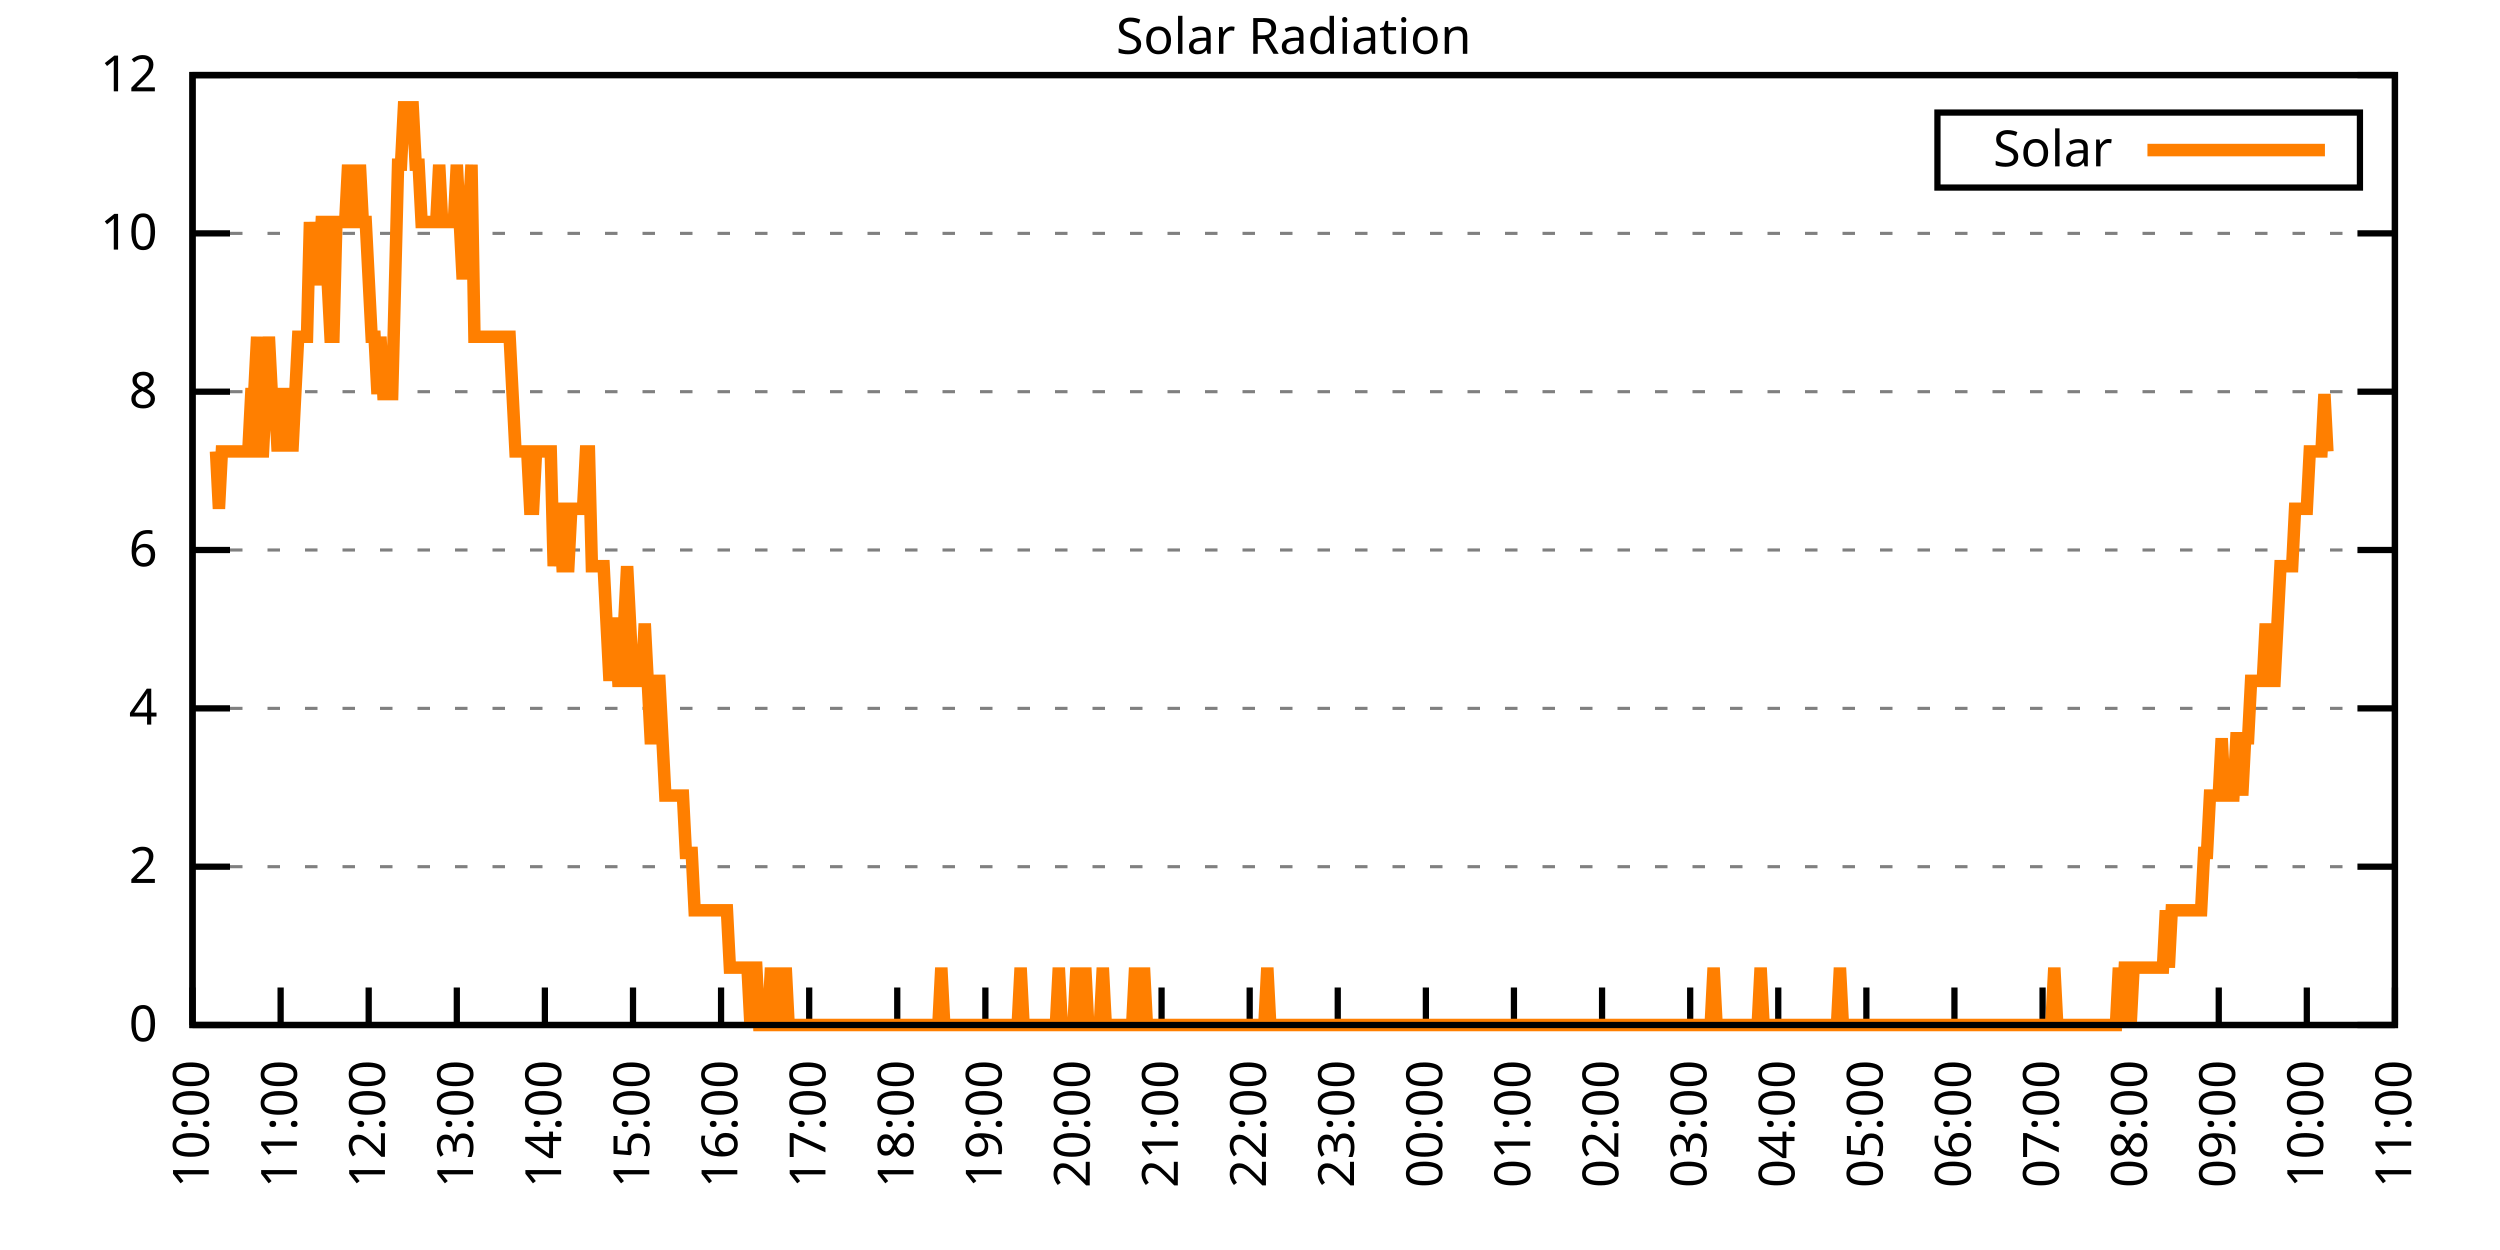
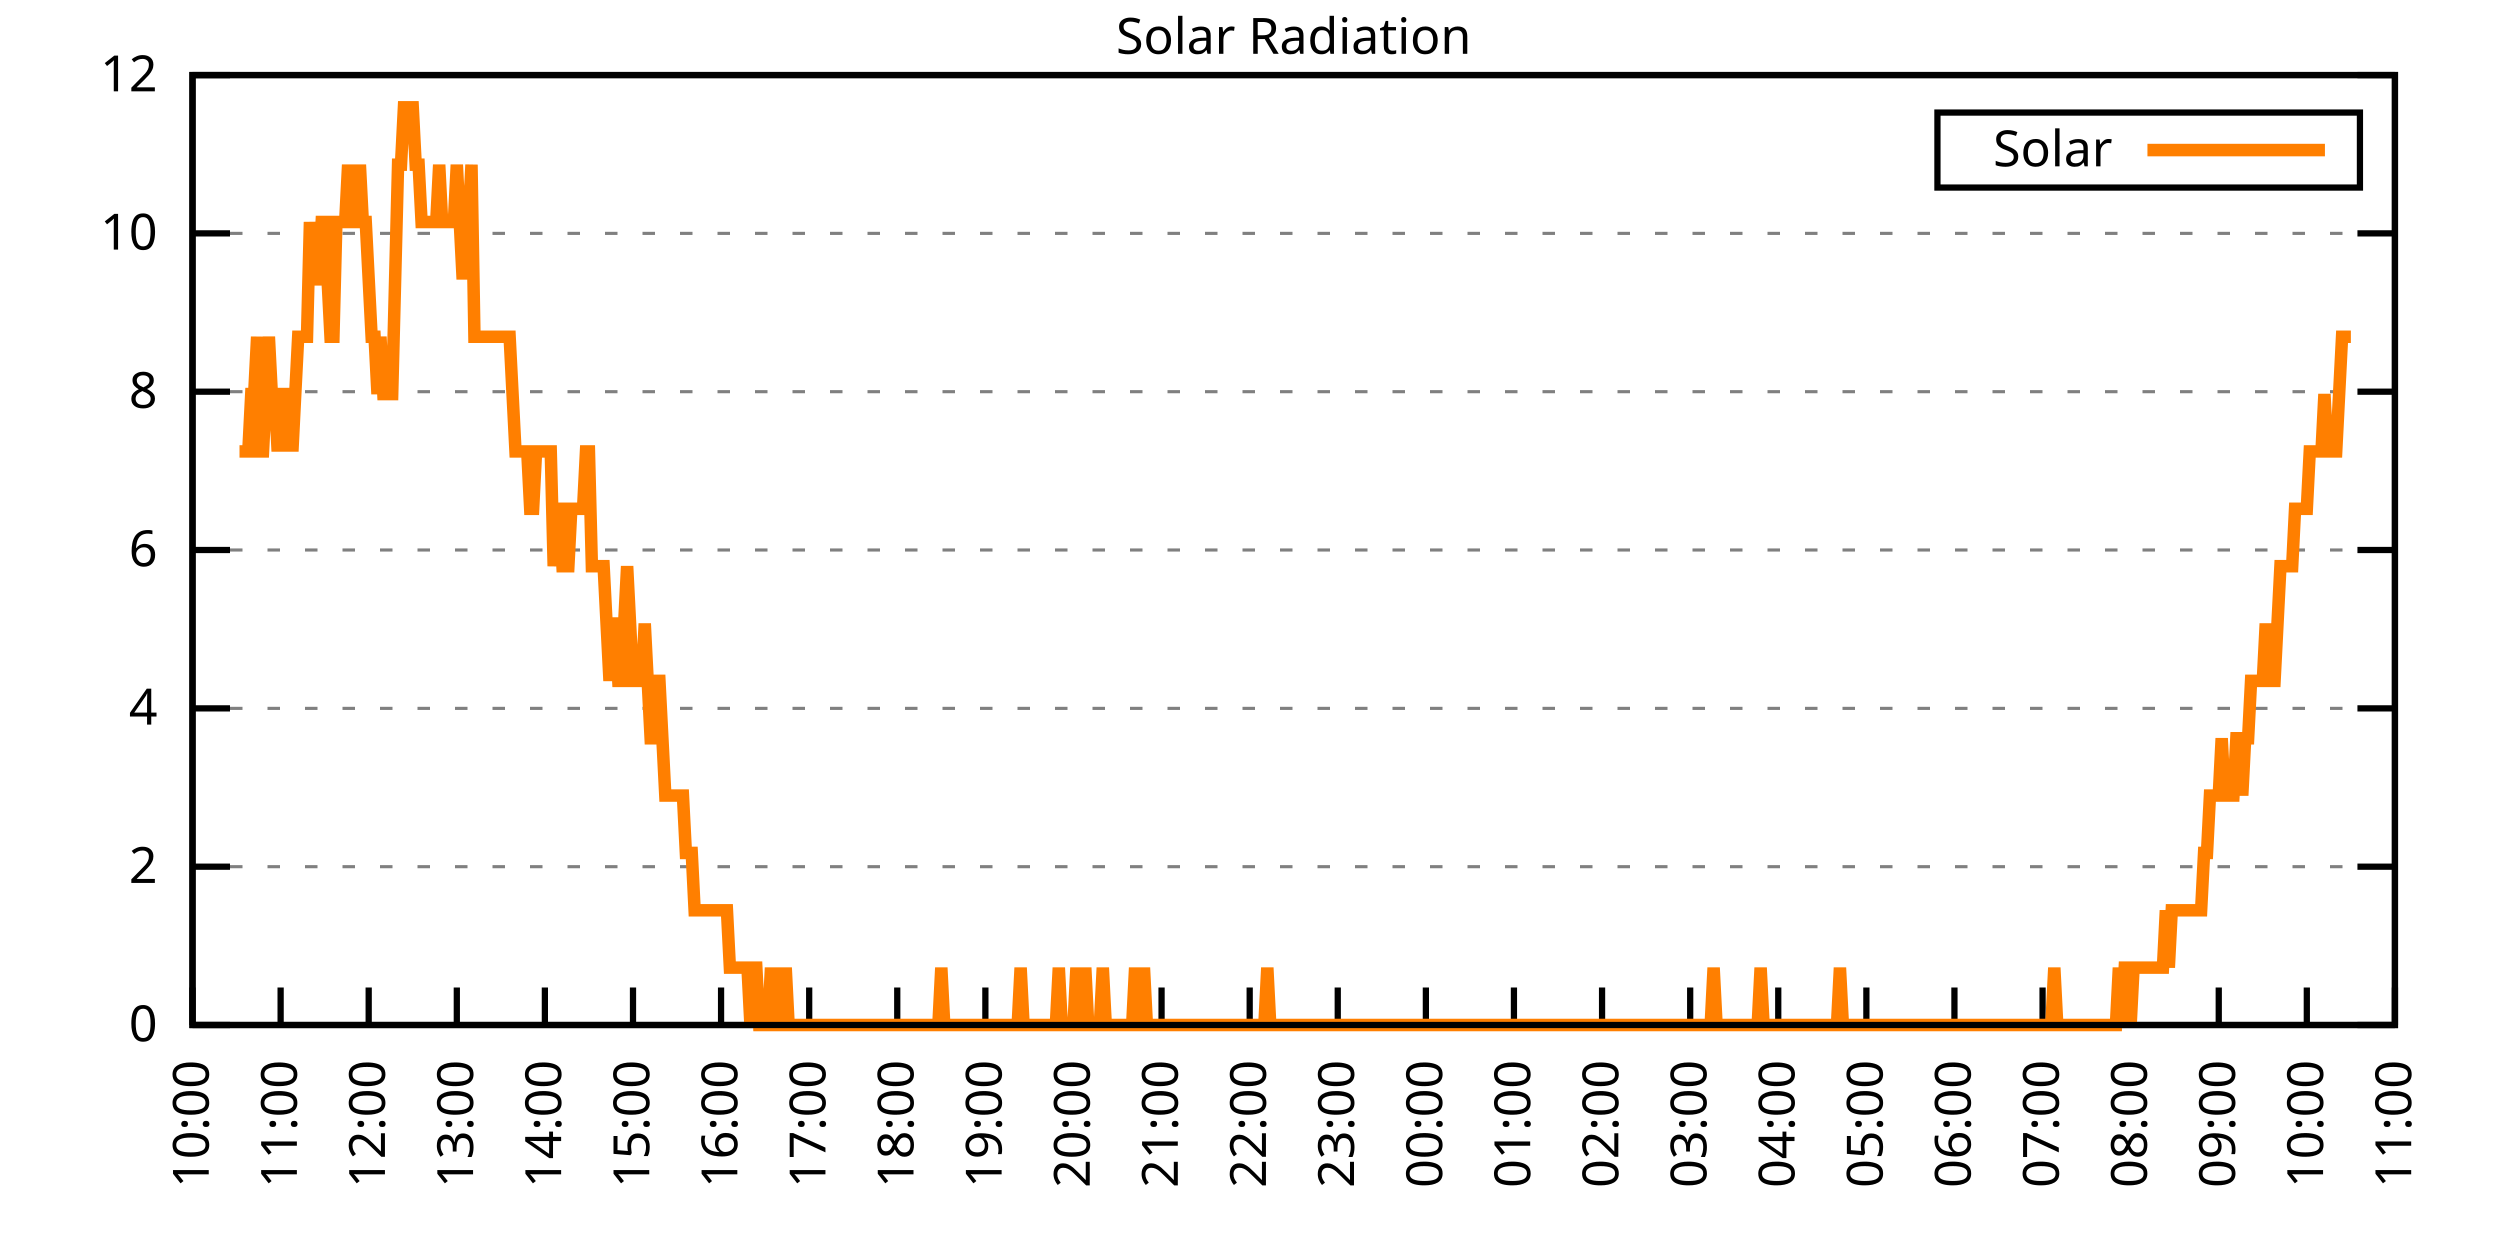
<svg xmlns="http://www.w3.org/2000/svg" xmlns:xlink="http://www.w3.org/1999/xlink" width="400" height="200" viewBox="0 0 400 200">
  <g id="gnuplot_canvas">
    <rect x="0" y="0" width="400" height="200" fill="none" />
    <defs>
      <circle id="gpDot" r="0.5" stroke-width="0.5" stroke="currentColor" />
      <path id="gpPt0" stroke-width="0.333" stroke="currentColor" d="M-1,0 h2 M0,-1 v2" />
      <path id="gpPt1" stroke-width="0.333" stroke="currentColor" d="M-1,-1 L1,1 M1,-1 L-1,1" />
      <path id="gpPt2" stroke-width="0.333" stroke="currentColor" d="M-1,0 L1,0 M0,-1 L0,1 M-1,-1 L1,1 M-1,1 L1,-1" />
      <rect id="gpPt3" stroke-width="0.333" stroke="currentColor" x="-1" y="-1" width="2" height="2" />
      <rect id="gpPt4" stroke-width="0.333" stroke="currentColor" fill="currentColor" x="-1" y="-1" width="2" height="2" />
      <circle id="gpPt5" stroke-width="0.333" stroke="currentColor" cx="0" cy="0" r="1" />
      <use xlink:href="#gpPt5" id="gpPt6" fill="currentColor" stroke="none" />
      <path id="gpPt7" stroke-width="0.333" stroke="currentColor" d="M0,-1.33 L-1.33,0.67 L1.33,0.67 z" />
      <use xlink:href="#gpPt7" id="gpPt8" fill="currentColor" stroke="none" />
      <use xlink:href="#gpPt7" id="gpPt9" stroke="currentColor" transform="rotate(180)" />
      <use xlink:href="#gpPt9" id="gpPt10" fill="currentColor" stroke="none" />
      <use xlink:href="#gpPt3" id="gpPt11" stroke="currentColor" transform="rotate(45)" />
      <use xlink:href="#gpPt11" id="gpPt12" fill="currentColor" stroke="none" />
      <path id="gpPt13" stroke-width="0.333" stroke="currentColor" d="M0,1.330 L1.265,0.411 L0.782,-1.067 L-0.782,-1.076 L-1.265,0.411 z" />
      <use xlink:href="#gpPt13" id="gpPt14" fill="currentColor" stroke="none" />
      <filter id="textbox" filterUnits="objectBoundingBox" x="0" y="0" height="1" width="1">
        <feFlood flood-color="white" flood-opacity="1" result="bgnd" />
        <feComposite in="SourceGraphic" in2="bgnd" operator="atop" />
      </filter>
      <filter id="greybox" filterUnits="objectBoundingBox" x="0" y="0" height="1" width="1">
        <feFlood flood-color="lightgrey" flood-opacity="1" result="grey" />
        <feComposite in="SourceGraphic" in2="grey" operator="atop" />
      </filter>
    </defs>
    <g fill="none" color="white" stroke="currentColor" stroke-width="1.00" stroke-linecap="butt" stroke-linejoin="miter">
</g>
    <g fill="none" color="black" stroke="currentColor" stroke-width="1.00" stroke-linecap="butt" stroke-linejoin="miter">
      <g stroke="none" shape-rendering="crispEdges">
        <polygon fill="rgb(255, 255, 255)" points="30.80,164.00 383.18,164.00 383.18,12.02 30.80,12.02 " />
      </g>
    </g>
    <g fill="none" color="black" stroke="currentColor" stroke-width="1.00" stroke-linecap="butt" stroke-linejoin="miter">
</g>
    <g fill="none" color="black" stroke="black" stroke-width="0.50" stroke-linecap="butt" stroke-linejoin="miter">
</g>
    <g fill="none" color="gray" stroke="currentColor" stroke-width="0.50" stroke-linecap="butt" stroke-linejoin="miter">
      <path stroke="gray" stroke-dasharray="2,4" class="gridline" d="M30.80,164.00 L383.19,164.00  " />
    </g>
    <g fill="none" color="gray" stroke="gray" stroke-width="1.00" stroke-linecap="butt" stroke-linejoin="miter">
</g>
    <g fill="none" color="black" stroke="currentColor" stroke-width="1.00" stroke-linecap="butt" stroke-linejoin="miter">
      <path stroke="black" d="M30.80,164.00 L36.80,164.00 M383.19,164.00 L377.19,164.00  " />
      <g transform="translate(25.20,166.60)" stroke="none" fill="black" font-family="Sans" font-size="8.00" text-anchor="end">
        <text>
          <tspan font-family="Sans"> 0</tspan>
        </text>
      </g>
    </g>
    <g fill="none" color="black" stroke="currentColor" stroke-width="1.00" stroke-linecap="butt" stroke-linejoin="miter">
</g>
    <g fill="none" color="black" stroke="black" stroke-width="0.50" stroke-linecap="butt" stroke-linejoin="miter">
</g>
    <g fill="none" color="gray" stroke="currentColor" stroke-width="0.50" stroke-linecap="butt" stroke-linejoin="miter">
      <path stroke="gray" stroke-dasharray="2,4" class="gridline" d="M30.80,138.67 L383.19,138.67  " />
    </g>
    <g fill="none" color="gray" stroke="gray" stroke-width="1.00" stroke-linecap="butt" stroke-linejoin="miter">
</g>
    <g fill="none" color="black" stroke="currentColor" stroke-width="1.00" stroke-linecap="butt" stroke-linejoin="miter">
      <path stroke="black" d="M30.80,138.67 L36.80,138.67 M383.19,138.67 L377.19,138.67  " />
      <g transform="translate(25.20,141.27)" stroke="none" fill="black" font-family="Sans" font-size="8.00" text-anchor="end">
        <text>
          <tspan font-family="Sans"> 2</tspan>
        </text>
      </g>
    </g>
    <g fill="none" color="black" stroke="currentColor" stroke-width="1.00" stroke-linecap="butt" stroke-linejoin="miter">
</g>
    <g fill="none" color="black" stroke="black" stroke-width="0.50" stroke-linecap="butt" stroke-linejoin="miter">
</g>
    <g fill="none" color="gray" stroke="currentColor" stroke-width="0.50" stroke-linecap="butt" stroke-linejoin="miter">
      <path stroke="gray" stroke-dasharray="2,4" class="gridline" d="M30.80,113.34 L383.19,113.34  " />
    </g>
    <g fill="none" color="gray" stroke="gray" stroke-width="1.00" stroke-linecap="butt" stroke-linejoin="miter">
</g>
    <g fill="none" color="black" stroke="currentColor" stroke-width="1.00" stroke-linecap="butt" stroke-linejoin="miter">
      <path stroke="black" d="M30.80,113.34 L36.80,113.34 M383.19,113.34 L377.19,113.34  " />
      <g transform="translate(25.20,115.94)" stroke="none" fill="black" font-family="Sans" font-size="8.00" text-anchor="end">
        <text>
          <tspan font-family="Sans"> 4</tspan>
        </text>
      </g>
    </g>
    <g fill="none" color="black" stroke="currentColor" stroke-width="1.00" stroke-linecap="butt" stroke-linejoin="miter">
</g>
    <g fill="none" color="black" stroke="black" stroke-width="0.50" stroke-linecap="butt" stroke-linejoin="miter">
</g>
    <g fill="none" color="gray" stroke="currentColor" stroke-width="0.50" stroke-linecap="butt" stroke-linejoin="miter">
      <path stroke="gray" stroke-dasharray="2,4" class="gridline" d="M30.80,88.00 L383.19,88.00  " />
    </g>
    <g fill="none" color="gray" stroke="gray" stroke-width="1.00" stroke-linecap="butt" stroke-linejoin="miter">
</g>
    <g fill="none" color="black" stroke="currentColor" stroke-width="1.00" stroke-linecap="butt" stroke-linejoin="miter">
      <path stroke="black" d="M30.80,88.00 L36.80,88.00 M383.19,88.00 L377.19,88.00  " />
      <g transform="translate(25.20,90.60)" stroke="none" fill="black" font-family="Sans" font-size="8.00" text-anchor="end">
        <text>
          <tspan font-family="Sans"> 6</tspan>
        </text>
      </g>
    </g>
    <g fill="none" color="black" stroke="currentColor" stroke-width="1.00" stroke-linecap="butt" stroke-linejoin="miter">
</g>
    <g fill="none" color="black" stroke="black" stroke-width="0.50" stroke-linecap="butt" stroke-linejoin="miter">
</g>
    <g fill="none" color="gray" stroke="currentColor" stroke-width="0.50" stroke-linecap="butt" stroke-linejoin="miter">
      <path stroke="gray" stroke-dasharray="2,4" class="gridline" d="M30.80,62.67 L383.19,62.67  " />
    </g>
    <g fill="none" color="gray" stroke="gray" stroke-width="1.00" stroke-linecap="butt" stroke-linejoin="miter">
</g>
    <g fill="none" color="black" stroke="currentColor" stroke-width="1.00" stroke-linecap="butt" stroke-linejoin="miter">
      <path stroke="black" d="M30.80,62.67 L36.80,62.67 M383.19,62.67 L377.19,62.67  " />
      <g transform="translate(25.20,65.27)" stroke="none" fill="black" font-family="Sans" font-size="8.00" text-anchor="end">
        <text>
          <tspan font-family="Sans"> 8</tspan>
        </text>
      </g>
    </g>
    <g fill="none" color="black" stroke="currentColor" stroke-width="1.00" stroke-linecap="butt" stroke-linejoin="miter">
</g>
    <g fill="none" color="black" stroke="black" stroke-width="0.50" stroke-linecap="butt" stroke-linejoin="miter">
</g>
    <g fill="none" color="gray" stroke="currentColor" stroke-width="0.50" stroke-linecap="butt" stroke-linejoin="miter">
      <path stroke="gray" stroke-dasharray="2,4" class="gridline" d="M30.80,37.34 L383.19,37.34  " />
    </g>
    <g fill="none" color="gray" stroke="gray" stroke-width="1.00" stroke-linecap="butt" stroke-linejoin="miter">
</g>
    <g fill="none" color="black" stroke="currentColor" stroke-width="1.00" stroke-linecap="butt" stroke-linejoin="miter">
      <path stroke="black" d="M30.80,37.34 L36.80,37.34 M383.19,37.34 L377.19,37.34  " />
      <g transform="translate(25.20,39.94)" stroke="none" fill="black" font-family="Sans" font-size="8.00" text-anchor="end">
        <text>
          <tspan font-family="Sans"> 10</tspan>
        </text>
      </g>
    </g>
    <g fill="none" color="black" stroke="currentColor" stroke-width="1.00" stroke-linecap="butt" stroke-linejoin="miter">
</g>
    <g fill="none" color="black" stroke="black" stroke-width="0.50" stroke-linecap="butt" stroke-linejoin="miter">
</g>
    <g fill="none" color="gray" stroke="currentColor" stroke-width="0.50" stroke-linecap="butt" stroke-linejoin="miter">
      <path stroke="gray" stroke-dasharray="2,4" class="gridline" d="M30.80,12.01 L383.19,12.01  " />
    </g>
    <g fill="none" color="gray" stroke="gray" stroke-width="1.00" stroke-linecap="butt" stroke-linejoin="miter">
</g>
    <g fill="none" color="black" stroke="currentColor" stroke-width="1.00" stroke-linecap="butt" stroke-linejoin="miter">
      <path stroke="black" d="M30.80,12.01 L36.80,12.01 M383.19,12.01 L377.19,12.01  " />
      <g transform="translate(25.20,14.61)" stroke="none" fill="black" font-family="Sans" font-size="8.00" text-anchor="end">
        <text>
          <tspan font-family="Sans"> 12</tspan>
        </text>
      </g>
    </g>
    <g fill="none" color="black" stroke="currentColor" stroke-width="1.00" stroke-linecap="butt" stroke-linejoin="miter">
      <path stroke="black" d="M30.80,164.00 L30.80,158.00  " />
      <g transform="translate(33.40,169.60) rotate(270.00)" stroke="none" fill="black" font-family="Sans" font-size="8.00" text-anchor="end">
        <text>
          <tspan font-family="Sans">10:00</tspan>
        </text>
      </g>
    </g>
    <g fill="none" color="black" stroke="currentColor" stroke-width="1.00" stroke-linecap="butt" stroke-linejoin="miter">
      <path stroke="black" d="M44.90,164.00 L44.90,158.00  " />
      <g transform="translate(47.50,169.60) rotate(270.00)" stroke="none" fill="black" font-family="Sans" font-size="8.00" text-anchor="end">
        <text>
          <tspan font-family="Sans">11:00</tspan>
        </text>
      </g>
    </g>
    <g fill="none" color="black" stroke="currentColor" stroke-width="1.00" stroke-linecap="butt" stroke-linejoin="miter">
      <path stroke="black" d="M58.99,164.00 L58.99,158.00  " />
      <g transform="translate(61.59,169.60) rotate(270.00)" stroke="none" fill="black" font-family="Sans" font-size="8.00" text-anchor="end">
        <text>
          <tspan font-family="Sans">12:00</tspan>
        </text>
      </g>
    </g>
    <g fill="none" color="black" stroke="currentColor" stroke-width="1.00" stroke-linecap="butt" stroke-linejoin="miter">
      <path stroke="black" d="M73.09,164.00 L73.09,158.00  " />
      <g transform="translate(75.69,169.60) rotate(270.00)" stroke="none" fill="black" font-family="Sans" font-size="8.00" text-anchor="end">
        <text>
          <tspan font-family="Sans">13:00</tspan>
        </text>
      </g>
    </g>
    <g fill="none" color="black" stroke="currentColor" stroke-width="1.00" stroke-linecap="butt" stroke-linejoin="miter">
      <path stroke="black" d="M87.18,164.00 L87.18,158.00  " />
      <g transform="translate(89.78,169.60) rotate(270.00)" stroke="none" fill="black" font-family="Sans" font-size="8.00" text-anchor="end">
        <text>
          <tspan font-family="Sans">14:00</tspan>
        </text>
      </g>
    </g>
    <g fill="none" color="black" stroke="currentColor" stroke-width="1.00" stroke-linecap="butt" stroke-linejoin="miter">
      <path stroke="black" d="M101.28,164.00 L101.28,158.00  " />
      <g transform="translate(103.88,169.60) rotate(270.00)" stroke="none" fill="black" font-family="Sans" font-size="8.00" text-anchor="end">
        <text>
          <tspan font-family="Sans">15:00</tspan>
        </text>
      </g>
    </g>
    <g fill="none" color="black" stroke="currentColor" stroke-width="1.00" stroke-linecap="butt" stroke-linejoin="miter">
      <path stroke="black" d="M115.37,164.00 L115.37,158.00  " />
      <g transform="translate(117.97,169.60) rotate(270.00)" stroke="none" fill="black" font-family="Sans" font-size="8.00" text-anchor="end">
        <text>
          <tspan font-family="Sans">16:00</tspan>
        </text>
      </g>
    </g>
    <g fill="none" color="black" stroke="currentColor" stroke-width="1.00" stroke-linecap="butt" stroke-linejoin="miter">
      <path stroke="black" d="M129.47,164.00 L129.47,158.00  " />
      <g transform="translate(132.07,169.60) rotate(270.00)" stroke="none" fill="black" font-family="Sans" font-size="8.00" text-anchor="end">
        <text>
          <tspan font-family="Sans">17:00</tspan>
        </text>
      </g>
    </g>
    <g fill="none" color="black" stroke="currentColor" stroke-width="1.00" stroke-linecap="butt" stroke-linejoin="miter">
      <path stroke="black" d="M143.56,164.00 L143.56,158.00  " />
      <g transform="translate(146.16,169.60) rotate(270.00)" stroke="none" fill="black" font-family="Sans" font-size="8.00" text-anchor="end">
        <text>
          <tspan font-family="Sans">18:00</tspan>
        </text>
      </g>
    </g>
    <g fill="none" color="black" stroke="currentColor" stroke-width="1.00" stroke-linecap="butt" stroke-linejoin="miter">
      <path stroke="black" d="M157.66,164.00 L157.66,158.00  " />
      <g transform="translate(160.26,169.60) rotate(270.00)" stroke="none" fill="black" font-family="Sans" font-size="8.00" text-anchor="end">
        <text>
          <tspan font-family="Sans">19:00</tspan>
        </text>
      </g>
    </g>
    <g fill="none" color="black" stroke="currentColor" stroke-width="1.00" stroke-linecap="butt" stroke-linejoin="miter">
      <path stroke="black" d="M171.76,164.00 L171.76,158.00  " />
      <g transform="translate(174.36,169.60) rotate(270.00)" stroke="none" fill="black" font-family="Sans" font-size="8.00" text-anchor="end">
        <text>
          <tspan font-family="Sans">20:00</tspan>
        </text>
      </g>
    </g>
    <g fill="none" color="black" stroke="currentColor" stroke-width="1.00" stroke-linecap="butt" stroke-linejoin="miter">
      <path stroke="black" d="M185.85,164.00 L185.85,158.00  " />
      <g transform="translate(188.45,169.60) rotate(270.00)" stroke="none" fill="black" font-family="Sans" font-size="8.00" text-anchor="end">
        <text>
          <tspan font-family="Sans">21:00</tspan>
        </text>
      </g>
    </g>
    <g fill="none" color="black" stroke="currentColor" stroke-width="1.00" stroke-linecap="butt" stroke-linejoin="miter">
      <path stroke="black" d="M199.95,164.00 L199.95,158.00  " />
      <g transform="translate(202.55,169.60) rotate(270.00)" stroke="none" fill="black" font-family="Sans" font-size="8.00" text-anchor="end">
        <text>
          <tspan font-family="Sans">22:00</tspan>
        </text>
      </g>
    </g>
    <g fill="none" color="black" stroke="currentColor" stroke-width="1.00" stroke-linecap="butt" stroke-linejoin="miter">
      <path stroke="black" d="M214.04,164.00 L214.04,158.00  " />
      <g transform="translate(216.64,169.60) rotate(270.00)" stroke="none" fill="black" font-family="Sans" font-size="8.00" text-anchor="end">
        <text>
          <tspan font-family="Sans">23:00</tspan>
        </text>
      </g>
    </g>
    <g fill="none" color="black" stroke="currentColor" stroke-width="1.00" stroke-linecap="butt" stroke-linejoin="miter">
      <path stroke="black" d="M228.14,164.00 L228.14,158.00  " />
      <g transform="translate(230.74,169.60) rotate(270.00)" stroke="none" fill="black" font-family="Sans" font-size="8.00" text-anchor="end">
        <text>
          <tspan font-family="Sans">00:00</tspan>
        </text>
      </g>
    </g>
    <g fill="none" color="black" stroke="currentColor" stroke-width="1.00" stroke-linecap="butt" stroke-linejoin="miter">
      <path stroke="black" d="M242.23,164.00 L242.23,158.00  " />
      <g transform="translate(244.83,169.60) rotate(270.00)" stroke="none" fill="black" font-family="Sans" font-size="8.00" text-anchor="end">
        <text>
          <tspan font-family="Sans">01:00</tspan>
        </text>
      </g>
    </g>
    <g fill="none" color="black" stroke="currentColor" stroke-width="1.00" stroke-linecap="butt" stroke-linejoin="miter">
      <path stroke="black" d="M256.33,164.00 L256.33,158.00  " />
      <g transform="translate(258.93,169.60) rotate(270.00)" stroke="none" fill="black" font-family="Sans" font-size="8.00" text-anchor="end">
        <text>
          <tspan font-family="Sans">02:00</tspan>
        </text>
      </g>
    </g>
    <g fill="none" color="black" stroke="currentColor" stroke-width="1.00" stroke-linecap="butt" stroke-linejoin="miter">
      <path stroke="black" d="M270.43,164.00 L270.43,158.00  " />
      <g transform="translate(273.03,169.60) rotate(270.00)" stroke="none" fill="black" font-family="Sans" font-size="8.00" text-anchor="end">
        <text>
          <tspan font-family="Sans">03:00</tspan>
        </text>
      </g>
    </g>
    <g fill="none" color="black" stroke="currentColor" stroke-width="1.00" stroke-linecap="butt" stroke-linejoin="miter">
      <path stroke="black" d="M284.52,164.00 L284.52,158.00  " />
      <g transform="translate(287.12,169.60) rotate(270.00)" stroke="none" fill="black" font-family="Sans" font-size="8.00" text-anchor="end">
        <text>
          <tspan font-family="Sans">04:00</tspan>
        </text>
      </g>
    </g>
    <g fill="none" color="black" stroke="currentColor" stroke-width="1.00" stroke-linecap="butt" stroke-linejoin="miter">
      <path stroke="black" d="M298.62,164.00 L298.62,158.00  " />
      <g transform="translate(301.22,169.60) rotate(270.00)" stroke="none" fill="black" font-family="Sans" font-size="8.00" text-anchor="end">
        <text>
          <tspan font-family="Sans">05:00</tspan>
        </text>
      </g>
    </g>
    <g fill="none" color="black" stroke="currentColor" stroke-width="1.00" stroke-linecap="butt" stroke-linejoin="miter">
      <path stroke="black" d="M312.71,164.00 L312.71,158.00  " />
      <g transform="translate(315.31,169.60) rotate(270.00)" stroke="none" fill="black" font-family="Sans" font-size="8.00" text-anchor="end">
        <text>
          <tspan font-family="Sans">06:00</tspan>
        </text>
      </g>
    </g>
    <g fill="none" color="black" stroke="currentColor" stroke-width="1.00" stroke-linecap="butt" stroke-linejoin="miter">
      <path stroke="black" d="M326.81,164.00 L326.81,158.00  " />
      <g transform="translate(329.41,169.60) rotate(270.00)" stroke="none" fill="black" font-family="Sans" font-size="8.00" text-anchor="end">
        <text>
          <tspan font-family="Sans">07:00</tspan>
        </text>
      </g>
    </g>
    <g fill="none" color="black" stroke="currentColor" stroke-width="1.00" stroke-linecap="butt" stroke-linejoin="miter">
      <path stroke="black" d="M340.90,164.00 L340.90,158.00  " />
      <g transform="translate(343.50,169.60) rotate(270.00)" stroke="none" fill="black" font-family="Sans" font-size="8.00" text-anchor="end">
        <text>
          <tspan font-family="Sans">08:00</tspan>
        </text>
      </g>
    </g>
    <g fill="none" color="black" stroke="currentColor" stroke-width="1.00" stroke-linecap="butt" stroke-linejoin="miter">
      <path stroke="black" d="M355.00,164.00 L355.00,158.00  " />
      <g transform="translate(357.60,169.60) rotate(270.00)" stroke="none" fill="black" font-family="Sans" font-size="8.00" text-anchor="end">
        <text>
          <tspan font-family="Sans">09:00</tspan>
        </text>
      </g>
    </g>
    <g fill="none" color="black" stroke="currentColor" stroke-width="1.00" stroke-linecap="butt" stroke-linejoin="miter">
      <path stroke="black" d="M369.09,164.00 L369.09,158.00  " />
      <g transform="translate(371.69,169.60) rotate(270.00)" stroke="none" fill="black" font-family="Sans" font-size="8.00" text-anchor="end">
        <text>
          <tspan font-family="Sans">10:00</tspan>
        </text>
      </g>
    </g>
    <g fill="none" color="black" stroke="currentColor" stroke-width="1.00" stroke-linecap="butt" stroke-linejoin="miter">
      <path stroke="black" d="M383.19,164.00 L383.19,158.00  " />
      <g transform="translate(385.79,169.60) rotate(270.00)" stroke="none" fill="black" font-family="Sans" font-size="8.00" text-anchor="end">
        <text>
          <tspan font-family="Sans">11:00</tspan>
        </text>
      </g>
    </g>
    <g fill="none" color="black" stroke="currentColor" stroke-width="1.00" stroke-linecap="butt" stroke-linejoin="miter">
</g>
    <g fill="none" color="black" stroke="currentColor" stroke-width="1.00" stroke-linecap="butt" stroke-linejoin="miter">
      <path stroke="black" d="M30.80,12.01 L30.80,164.00 L383.19,164.00 L383.19,12.01 L30.80,12.01 Z  " />
    </g>
    <g fill="none" color="black" stroke="currentColor" stroke-width="1.00" stroke-linecap="butt" stroke-linejoin="miter">
</g>
    <g fill="none" color="black" stroke="currentColor" stroke-width="1.00" stroke-linecap="butt" stroke-linejoin="miter">
      <path stroke="black" d="M309.99,30.01 L309.99,18.01 L377.59,18.01 L377.59,30.01 L309.99,30.01 Z  " />
    </g>
    <g id="Solar_Radiation_plot_1">
      <g fill="none" color="white" stroke="black" stroke-width="2.00" stroke-linecap="butt" stroke-linejoin="miter">
</g>
      <g fill="none" color="black" stroke="currentColor" stroke-width="2.00" stroke-linecap="butt" stroke-linejoin="miter">
        <g transform="translate(337.99,26.61)" stroke="none" fill="black" font-family="Sans" font-size="8.00" text-anchor="end">
          <text>
            <tspan font-family="Sans">Solar</tspan>
          </text>
        </g>
      </g>
      <g fill="none" color="black" stroke="currentColor" stroke-width="2.00" stroke-linecap="butt" stroke-linejoin="miter">
-         <path stroke="rgb(255, 127,   0)" d="M343.59,24.01 L371.99,24.01 M34.56,72.23 L35.03,81.41 L35.50,72.23 L35.97,72.23 L36.44,72.23 L36.91,72.23   L37.38,72.23 L37.85,72.23 L38.32,72.23 L38.79,72.23 L39.26,72.23 L39.73,72.23 L40.20,63.05 L40.67,63.05   L41.14,53.88 L41.61,72.23 L42.08,72.23 L42.55,63.05 L43.02,53.88 L43.49,63.05 L43.96,63.05 L44.43,72.23   L44.90,63.05 L45.37,72.23 L45.84,63.05 L46.31,63.05 L46.78,72.23 L47.24,63.05 L47.71,53.88 L48.18,53.88   L48.65,53.88 L49.12,53.88 L49.59,35.52 L50.06,44.70 L50.53,44.70 L51.00,44.70 L51.47,35.52 L51.94,35.52   L52.41,44.70 L52.88,53.88 L53.35,53.88 L53.82,35.52 L54.29,35.52 L54.76,35.52 L55.23,35.52 L55.70,26.35   L56.17,35.52 L56.64,35.52 L57.11,35.52 L57.58,26.35 L58.05,35.52 L58.52,35.52 L58.99,44.70 L59.46,53.88   L59.93,53.88 L60.40,63.05 L60.87,53.88 L61.34,63.05 L61.81,63.05 L62.28,63.05 L62.75,63.05 L63.22,44.70   L63.69,26.35 L64.16,26.35 L64.63,17.17 L65.10,17.17 L65.57,17.17 L66.04,17.17 L66.51,26.35 L66.98,26.35   L67.45,35.52 L67.92,35.52 L68.39,35.52 L68.86,35.52 L69.33,35.52 L69.80,35.52 L70.27,26.35 L70.74,35.52   L71.21,35.52 L71.68,35.52 L72.15,35.52 L72.62,35.52 L73.09,26.35 L73.56,35.52 L74.03,44.70 L74.50,35.52   L74.97,35.52 L75.44,26.35 L75.91,53.88 L76.38,53.88 L76.85,53.88 L77.32,53.88 L77.79,53.88 L78.26,53.88   L78.73,53.88 L79.19,53.88 L79.66,53.88 L80.13,53.88 L80.60,53.88 L81.07,53.88 L81.54,53.88 L82.01,63.05   L82.48,72.23 L82.95,72.23 L83.42,72.23 L83.89,72.23 L84.36,72.23 L84.83,81.41 L85.30,81.41 L85.77,72.23   L86.24,72.23 L86.71,72.23 L87.18,72.23 L87.65,72.23 L88.12,72.23 L88.59,90.59 L89.06,81.41 L89.53,81.41   L90.00,90.59 L90.47,90.59 L90.94,90.59 L91.41,81.41 L91.88,81.41 L92.35,81.41 L92.82,81.41 L93.29,81.41   L93.76,72.23 L94.23,72.23 L94.70,90.59 L95.17,90.59 L95.64,90.59 L96.11,90.59 L96.58,90.59 L97.05,99.76   L97.52,108.94 L97.99,99.76 L98.46,99.76 L98.93,108.94 L99.40,108.94 L99.87,99.76 L100.34,90.59 L100.81,99.76   L101.28,108.94 L101.75,108.94 L102.22,108.94 L102.69,108.94 L103.16,99.76 L103.63,108.94 L104.10,118.12 L104.57,118.12   L105.04,108.94 L105.51,108.94 L105.98,118.12 L106.45,127.29 L106.92,127.29 L107.39,127.29 L107.86,127.29 L108.33,127.29   L108.80,127.29 L109.27,127.29 L109.74,136.47 L110.21,136.47 L110.68,136.47 L111.14,145.65 L111.61,145.65 L112.08,145.65   L112.55,145.65 L113.02,145.65 L113.49,145.65 L113.96,145.65 L114.43,145.65 L114.90,145.65 L115.37,145.65 L115.84,145.65   L116.31,145.65 L116.78,154.82 L117.25,154.82 L117.72,154.82 L118.19,154.82 L118.66,154.82 L119.13,154.82 L119.60,154.82   L120.07,164.00 L120.54,154.82 L121.01,154.82 L121.48,164.00 L121.95,164.00 L122.42,164.00 L122.89,164.00 L123.36,154.82   L123.83,164.00 L124.30,164.00 L124.77,154.82 L125.24,164.00 L125.71,154.82 L126.18,164.00 L126.65,164.00 L127.12,164.00   L127.59,164.00 L128.06,164.00 L128.53,164.00 L129.00,164.00 L129.47,164.00 L129.94,164.00 L130.41,164.00 L130.88,164.00   L131.35,164.00 L131.82,164.00 L132.29,164.00 L132.76,164.00 L133.23,164.00 L133.70,164.00 L134.17,164.00 L134.64,164.00   L135.11,164.00 L135.58,164.00 L136.05,164.00 L136.52,164.00 L136.99,164.00 L137.46,164.00 L137.93,164.00 L138.40,164.00   L138.87,164.00 L139.34,164.00 L139.81,164.00 L140.28,164.00 L140.75,164.00 L141.22,164.00 L141.69,164.00 L142.16,164.00   L142.63,164.00 L143.09,164.00 L143.56,164.00 L144.03,164.00 L144.50,164.00 L144.97,164.00 L145.44,164.00 L145.91,164.00   L146.38,164.00 L146.85,164.00 L147.32,164.00 L147.79,164.00 L148.26,164.00 L148.73,164.00 L149.20,164.00 L149.67,164.00   L150.14,164.00 L150.61,154.82 L151.08,164.00 L151.55,164.00 L152.02,164.00 L152.49,164.00 L152.96,164.00 L153.43,164.00   L153.90,164.00 L154.37,164.00 L154.84,164.00 L155.31,164.00 L155.78,164.00 L156.25,164.00 L156.72,164.00 L157.19,164.00   L157.66,164.00 L158.13,164.00 L158.60,164.00 L159.07,164.00 L159.54,164.00 L160.01,164.00 L160.48,164.00 L160.95,164.00   L161.42,164.00 L161.89,164.00 L162.36,164.00 L162.83,164.00 L163.30,154.82 L163.77,164.00 L164.24,164.00 L164.71,164.00   L165.18,164.00 L165.65,164.00 L166.12,164.00 L166.59,164.00 L167.06,164.00 L167.53,164.00 L168.00,164.00 L168.47,164.00   L168.94,164.00 L169.41,154.82 L169.88,164.00 L170.35,164.00 L170.82,164.00 L171.29,164.00 L171.76,164.00 L172.23,154.82   L172.70,164.00 L173.17,164.00 L173.64,154.82 L174.11,164.00 L174.58,164.00 L175.04,164.00 L175.51,164.00 L175.98,164.00   L176.45,154.82 L176.92,164.00 L177.39,164.00 L177.86,164.00 L178.33,164.00 L178.80,164.00 L179.27,164.00 L179.74,164.00   L180.21,164.00 L180.68,164.00 L181.15,164.00 L181.62,154.82 L182.09,164.00 L182.56,164.00 L183.03,154.82 L183.50,164.00   L183.97,164.00 L184.44,164.00 L184.91,164.00 L185.38,164.00 L185.85,164.00 L186.32,164.00 L186.79,164.00 L187.26,164.00   L187.73,164.00 L188.20,164.00 L188.67,164.00 L189.14,164.00 L189.61,164.00 L190.08,164.00 L190.55,164.00 L191.02,164.00   L191.49,164.00 L191.96,164.00 L192.43,164.00 L192.90,164.00 L193.37,164.00 L193.84,164.00 L194.31,164.00 L194.78,164.00   L195.25,164.00 L195.72,164.00 L196.19,164.00 L196.66,164.00 L197.13,164.00 L197.60,164.00 L198.07,164.00 L198.54,164.00   L199.01,164.00 L199.48,164.00 L199.95,164.00 L200.42,164.00 L200.89,164.00 L201.36,164.00 L201.83,164.00 L202.30,164.00   L202.77,154.82 L203.24,164.00 L203.71,164.00 L204.18,164.00 L204.65,164.00 L205.12,164.00 L205.35,164.00 L206.06,164.00   L206.53,164.00 L207.00,164.00 L207.46,164.00 L207.93,164.00 L208.40,164.00 L208.87,164.00 L209.34,164.00 L209.81,164.00   L210.28,164.00 L210.75,164.00 L211.22,164.00 L211.69,164.00 L212.16,164.00 L212.63,164.00 L213.10,164.00 L213.57,164.00   L214.04,164.00 L214.51,164.00 L214.98,164.00 L215.45,164.00 L215.92,164.00 L216.39,164.00 L216.86,164.00 L217.33,164.00   L217.80,164.00 L218.27,164.00 L218.74,164.00 L219.21,164.00 L219.68,164.00 L220.15,164.00 L220.62,164.00 L221.09,164.00   L221.56,164.00 L222.03,164.00 L222.50,164.00 L222.97,164.00 L223.44,164.00 L223.91,164.00 L224.38,164.00 L224.85,164.00   L225.32,164.00 L225.79,164.00 L226.26,164.00 L226.73,164.00 L227.20,164.00 L227.67,164.00 L228.14,164.00 L228.61,164.00   L229.08,164.00 L229.55,164.00 L230.02,164.00 L230.49,164.00 L230.96,164.00 L231.43,164.00 L231.90,164.00 L232.37,164.00   L232.84,164.00 L233.31,164.00 L233.78,164.00 L234.25,164.00 L234.72,164.00 L235.19,164.00 L235.66,164.00 L236.13,164.00   L236.60,164.00 L237.07,164.00 L237.54,164.00 L238.01,164.00 L238.48,164.00 L238.95,164.00 L239.41,164.00 L239.88,164.00   L240.35,164.00 L240.82,164.00 L241.29,164.00 L241.76,164.00 L242.23,164.00 L242.70,164.00 L243.17,164.00 L243.64,164.00   L244.11,164.00 L244.58,164.00 L245.05,164.00 L245.52,164.00 L245.99,164.00 L246.46,164.00 L246.93,164.00 L247.40,164.00   L247.87,164.00 L248.34,164.00 L248.81,164.00 L249.28,164.00 L249.75,164.00 L250.22,164.00 L250.69,164.00 L251.16,164.00   L251.63,164.00 L252.10,164.00 L252.57,164.00 L253.04,164.00 L253.51,164.00 L253.98,164.00 L254.45,164.00 L254.92,164.00   L255.39,164.00 L255.86,164.00 L256.33,164.00 L256.80,164.00 L257.27,164.00 L257.74,164.00 L258.21,164.00 L258.68,164.00   L259.15,164.00 L259.62,164.00 L260.09,164.00 L260.56,164.00 L261.03,164.00 L261.50,164.00 L261.97,164.00 L262.44,164.00   L262.91,164.00 L263.38,164.00 L263.85,164.00 L264.32,164.00 L264.79,164.00 L265.26,164.00 L265.73,164.00 L266.20,164.00   L266.67,164.00 L267.14,164.00 L267.61,164.00 L268.08,164.00 L268.55,164.00 L269.02,164.00 L269.49,164.00 L269.96,164.00   L270.43,164.00 L270.90,164.00 L271.36,164.00 L271.83,164.00 L272.30,164.00 L272.77,164.00 L273.24,164.00 L273.71,164.00   L274.18,154.82 L274.65,164.00 L275.12,164.00 L275.59,164.00 L276.06,164.00 L276.53,164.00 L277.00,164.00 L277.47,164.00   L277.94,164.00 L278.41,164.00 L278.88,164.00 L279.35,164.00 L279.82,164.00 L280.29,164.00 L280.76,164.00 L281.23,164.00   L281.70,154.82 L282.17,164.00 L282.64,164.00 L283.11,164.00 L283.58,164.00 L284.05,164.00 L284.52,164.00 L284.99,164.00   L285.46,164.00 L285.93,164.00 L286.40,164.00 L286.87,164.00 L287.34,164.00 L287.81,164.00 L288.28,164.00 L288.75,164.00   L289.22,164.00 L289.69,164.00 L290.16,164.00 L290.63,164.00 L291.10,164.00 L291.57,164.00 L292.04,164.00 L292.51,164.00   L292.98,164.00 L293.45,164.00 L293.92,164.00 L294.39,154.82 L294.86,164.00 L295.33,164.00 L295.80,164.00 L296.27,164.00   L296.74,164.00 L297.21,164.00 L297.68,164.00 L298.15,164.00 L298.62,164.00 L299.09,164.00 L299.56,164.00 L300.03,164.00   L300.50,164.00 L300.97,164.00 L301.44,164.00 L301.91,164.00 L302.38,164.00 L302.85,164.00 L303.31,164.00 L303.78,164.00   L304.25,164.00 L304.72,164.00 L305.19,164.00 L305.66,164.00 L306.13,164.00 L306.60,164.00 L307.07,164.00 L307.54,164.00   L308.01,164.00 L308.48,164.00 L308.95,164.00 L309.42,164.00 L309.89,164.00 L310.36,164.00 L310.83,164.00 L311.30,164.00   L311.77,164.00 L312.24,164.00 L312.71,164.00 L313.18,164.00 L313.65,164.00 L314.12,164.00 L314.59,164.00 L315.06,164.00   L315.53,164.00 L316.00,164.00 L316.47,164.00 L316.94,164.00 L317.41,164.00 L317.88,164.00 L318.35,164.00 L318.82,164.00   L319.29,164.00 L319.76,164.00 L320.23,164.00 L320.70,164.00 L321.17,164.00 L321.64,164.00 L322.11,164.00 L322.58,164.00   L323.05,164.00 L323.52,164.00 L323.99,164.00 L324.46,164.00 L324.93,164.00 L325.40,164.00 L325.87,164.00 L326.34,164.00   L326.81,164.00 L327.28,164.00 L327.75,164.00 L328.22,164.00 L328.69,154.82 L329.16,164.00 L329.63,164.00 L330.10,164.00   L330.57,164.00 L331.04,164.00 L331.51,164.00 L331.98,164.00 L332.45,164.00 L332.92,164.00 L333.39,164.00 L333.86,164.00   L334.33,164.00 L334.80,164.00 L335.26,164.00 L335.73,164.00 L336.20,164.00 L336.67,164.00 L337.14,164.00 L337.61,164.00   L338.08,164.00 L338.55,164.00 L339.02,154.82 L339.49,164.00 L339.96,154.82 L340.43,154.82 L340.90,164.00 L341.37,154.82   L341.84,154.82 L342.31,154.82 L342.78,154.82 L343.25,154.82 L343.72,154.82 L344.19,154.82 L344.66,154.82 L345.13,154.82   L345.60,154.82 L346.07,154.82 L346.54,145.65 L347.01,154.82 L347.48,145.65 L347.95,145.65 L348.42,145.65 L348.89,145.65   L349.36,145.65 L349.83,145.65 L350.30,145.65 L350.77,145.65 L351.24,145.65 L351.71,145.65 L352.18,145.65 L352.65,136.47   L353.12,136.47 L353.59,127.29 L354.06,127.29 L354.53,127.29 L355.00,127.29 L355.47,118.12 L355.94,127.29 L356.41,127.29   L356.88,127.29 L357.35,127.29 L357.82,118.12 L358.29,118.12 L358.76,127.29 L359.23,118.12 L359.70,118.12 L360.17,108.94   L360.64,108.94 L361.11,108.94 L361.58,108.94 L362.05,108.94 L362.52,99.76 L362.99,108.94 L363.46,108.94 L363.93,108.94   L364.40,99.76 L364.87,90.59 L365.34,90.59 L365.81,90.59 L366.28,90.59 L366.75,90.59 L367.21,81.41 L367.68,81.41   L368.15,81.41 L368.62,81.41 L369.09,81.41 L369.56,72.23 L370.03,72.23 L370.50,72.23 L370.97,72.23 L371.44,72.23   L371.91,63.05 L372.38,72.23  " />
+         <path stroke="rgb(255, 127,   0)" d="M343.59,24.01 L371.99,24.01 M38.32,72.23 L38.79,72.23 L39.26,72.23 L39.73,72.23 L40.20,63.05 L40.67,63.05   L41.14,53.88 L41.61,72.23 L42.08,72.23 L42.55,63.05 L43.02,53.88 L43.49,63.05 L43.96,63.05 L44.43,72.23   L44.90,63.05 L45.37,72.23 L45.84,63.05 L46.31,63.05 L46.78,72.23 L47.24,63.05 L47.71,53.88 L48.18,53.88   L48.65,53.88 L49.12,53.88 L49.59,35.52 L50.06,44.70 L50.53,44.70 L51.00,44.70 L51.47,35.52 L51.94,35.52   L52.41,44.70 L52.88,53.88 L53.35,53.88 L53.82,35.52 L54.29,35.52 L54.76,35.52 L55.23,35.52 L55.70,26.35   L56.17,35.52 L56.64,35.52 L57.11,35.52 L57.58,26.35 L58.05,35.52 L58.52,35.52 L58.99,44.70 L59.46,53.88   L59.93,53.88 L60.40,63.05 L60.87,53.88 L61.34,63.05 L61.81,63.05 L62.28,63.05 L62.75,63.05 L63.22,44.70   L63.69,26.35 L64.16,26.35 L64.63,17.17 L65.10,17.17 L65.57,17.17 L66.04,17.17 L66.51,26.35 L66.98,26.35   L67.45,35.52 L67.92,35.52 L68.39,35.52 L68.86,35.52 L69.33,35.52 L69.80,35.52 L70.27,26.35 L70.74,35.52   L71.21,35.52 L71.68,35.52 L72.15,35.52 L72.62,35.52 L73.09,26.35 L73.56,35.52 L74.03,44.70 L74.50,35.52   L74.97,35.52 L75.44,26.35 L75.91,53.88 L76.38,53.88 L76.85,53.88 L77.32,53.88 L77.79,53.88 L78.26,53.88   L78.73,53.88 L79.19,53.88 L79.66,53.88 L80.13,53.88 L80.60,53.88 L81.07,53.88 L81.54,53.88 L82.01,63.05   L82.48,72.23 L82.95,72.23 L83.42,72.23 L83.89,72.23 L84.36,72.23 L84.83,81.41 L85.30,81.41 L85.77,72.23   L86.24,72.23 L86.71,72.23 L87.18,72.23 L87.65,72.23 L88.12,72.23 L88.59,90.59 L89.06,81.41 L89.53,81.41   L90.00,90.59 L90.47,90.59 L90.94,90.59 L91.41,81.41 L91.88,81.41 L92.35,81.41 L92.82,81.41 L93.29,81.41   L93.76,72.23 L94.23,72.23 L94.70,90.59 L95.17,90.59 L95.64,90.59 L96.11,90.59 L96.58,90.59 L97.05,99.76   L97.52,108.94 L97.99,99.76 L98.46,99.76 L98.93,108.94 L99.40,108.94 L99.87,99.76 L100.34,90.59 L100.81,99.76   L101.28,108.94 L101.75,108.94 L102.22,108.94 L102.69,108.94 L103.16,99.76 L103.63,108.94 L104.10,118.12 L104.57,118.12   L105.04,108.94 L105.51,108.94 L105.98,118.12 L106.45,127.29 L106.92,127.29 L107.39,127.29 L107.86,127.29 L108.33,127.29   L108.80,127.29 L109.27,127.29 L109.74,136.47 L110.21,136.47 L110.68,136.47 L111.14,145.65 L111.61,145.65 L112.08,145.65   L112.55,145.65 L113.02,145.65 L113.49,145.65 L113.96,145.65 L114.43,145.65 L114.90,145.65 L115.37,145.65 L115.84,145.65   L116.31,145.65 L116.78,154.82 L117.25,154.82 L117.72,154.82 L118.19,154.82 L118.66,154.82 L119.13,154.82 L119.60,154.82   L120.07,164.00 L120.54,154.82 L121.01,154.82 L121.48,164.00 L121.95,164.00 L122.42,164.00 L122.89,164.00 L123.36,154.82   L123.83,164.00 L124.30,164.00 L124.77,154.82 L125.24,164.00 L125.71,154.82 L126.18,164.00 L126.65,164.00 L127.12,164.00   L127.59,164.00 L128.06,164.00 L128.53,164.00 L129.00,164.00 L129.47,164.00 L129.94,164.00 L130.41,164.00 L130.88,164.00   L131.35,164.00 L131.82,164.00 L132.29,164.00 L132.76,164.00 L133.23,164.00 L133.70,164.00 L134.17,164.00 L134.64,164.00   L135.11,164.00 L135.58,164.00 L136.05,164.00 L136.52,164.00 L136.99,164.00 L137.46,164.00 L137.93,164.00 L138.40,164.00   L138.87,164.00 L139.34,164.00 L139.81,164.00 L140.28,164.00 L140.75,164.00 L141.22,164.00 L141.69,164.00 L142.16,164.00   L142.63,164.00 L143.09,164.00 L143.56,164.00 L144.03,164.00 L144.50,164.00 L144.97,164.00 L145.44,164.00 L145.91,164.00   L146.38,164.00 L146.85,164.00 L147.32,164.00 L147.79,164.00 L148.26,164.00 L148.73,164.00 L149.20,164.00 L149.67,164.00   L150.14,164.00 L150.61,154.82 L151.08,164.00 L151.55,164.00 L152.02,164.00 L152.49,164.00 L152.96,164.00 L153.43,164.00   L153.90,164.00 L154.37,164.00 L154.84,164.00 L155.31,164.00 L155.78,164.00 L156.25,164.00 L156.72,164.00 L157.19,164.00   L157.66,164.00 L158.13,164.00 L158.60,164.00 L159.07,164.00 L159.54,164.00 L160.01,164.00 L160.48,164.00 L160.95,164.00   L161.42,164.00 L161.89,164.00 L162.36,164.00 L162.83,164.00 L163.30,154.82 L163.77,164.00 L164.24,164.00 L164.71,164.00   L165.18,164.00 L165.65,164.00 L166.12,164.00 L166.59,164.00 L167.06,164.00 L167.53,164.00 L168.00,164.00 L168.47,164.00   L168.94,164.00 L169.41,154.82 L169.88,164.00 L170.35,164.00 L170.82,164.00 L171.29,164.00 L171.76,164.00 L172.23,154.82   L172.70,164.00 L173.17,164.00 L173.64,154.82 L174.11,164.00 L174.58,164.00 L175.04,164.00 L175.51,164.00 L175.98,164.00   L176.45,154.82 L176.92,164.00 L177.39,164.00 L177.86,164.00 L178.33,164.00 L178.80,164.00 L179.27,164.00 L179.74,164.00   L180.21,164.00 L180.68,164.00 L181.15,164.00 L181.62,154.82 L182.09,164.00 L182.56,164.00 L183.03,154.82 L183.50,164.00   L183.97,164.00 L184.44,164.00 L184.91,164.00 L185.38,164.00 L185.85,164.00 L186.32,164.00 L186.79,164.00 L187.26,164.00   L187.73,164.00 L188.20,164.00 L188.67,164.00 L189.14,164.00 L189.61,164.00 L190.08,164.00 L190.55,164.00 L191.02,164.00   L191.49,164.00 L191.96,164.00 L192.43,164.00 L192.90,164.00 L193.37,164.00 L193.84,164.00 L194.31,164.00 L194.78,164.00   L195.25,164.00 L195.72,164.00 L196.19,164.00 L196.66,164.00 L197.13,164.00 L197.60,164.00 L198.07,164.00 L198.54,164.00   L199.01,164.00 L199.48,164.00 L199.95,164.00 L200.42,164.00 L200.89,164.00 L201.36,164.00 L201.83,164.00 L202.30,164.00   L202.77,154.82 L203.24,164.00 L203.71,164.00 L204.18,164.00 L204.65,164.00 L205.12,164.00 L205.35,164.00 L206.06,164.00   L206.53,164.00 L207.00,164.00 L207.46,164.00 L207.93,164.00 L208.40,164.00 L208.87,164.00 L209.34,164.00 L209.81,164.00   L210.28,164.00 L210.75,164.00 L211.22,164.00 L211.69,164.00 L212.16,164.00 L212.63,164.00 L213.10,164.00 L213.57,164.00   L214.04,164.00 L214.51,164.00 L214.98,164.00 L215.45,164.00 L215.92,164.00 L216.39,164.00 L216.86,164.00 L217.33,164.00   L217.80,164.00 L218.27,164.00 L218.74,164.00 L219.21,164.00 L219.68,164.00 L220.15,164.00 L220.62,164.00 L221.09,164.00   L221.56,164.00 L222.03,164.00 L222.50,164.00 L222.97,164.00 L223.44,164.00 L223.91,164.00 L224.38,164.00 L224.85,164.00   L225.32,164.00 L225.79,164.00 L226.26,164.00 L226.73,164.00 L227.20,164.00 L227.67,164.00 L228.14,164.00 L228.61,164.00   L229.08,164.00 L229.55,164.00 L230.02,164.00 L230.49,164.00 L230.96,164.00 L231.43,164.00 L231.90,164.00 L232.37,164.00   L232.84,164.00 L233.31,164.00 L233.78,164.00 L234.25,164.00 L234.72,164.00 L235.19,164.00 L235.66,164.00 L236.13,164.00   L236.60,164.00 L237.07,164.00 L237.54,164.00 L238.01,164.00 L238.48,164.00 L238.95,164.00 L239.41,164.00 L239.88,164.00   L240.35,164.00 L240.82,164.00 L241.29,164.00 L241.76,164.00 L242.23,164.00 L242.70,164.00 L243.17,164.00 L243.64,164.00   L244.11,164.00 L244.58,164.00 L245.05,164.00 L245.52,164.00 L245.99,164.00 L246.46,164.00 L246.93,164.00 L247.40,164.00   L247.87,164.00 L248.34,164.00 L248.81,164.00 L249.28,164.00 L249.75,164.00 L250.22,164.00 L250.69,164.00 L251.16,164.00   L251.63,164.00 L252.10,164.00 L252.57,164.00 L253.04,164.00 L253.51,164.00 L253.98,164.00 L254.45,164.00 L254.92,164.00   L255.39,164.00 L255.86,164.00 L256.33,164.00 L256.80,164.00 L257.27,164.00 L257.74,164.00 L258.21,164.00 L258.68,164.00   L259.15,164.00 L259.62,164.00 L260.09,164.00 L260.56,164.00 L261.03,164.00 L261.50,164.00 L261.97,164.00 L262.44,164.00   L262.91,164.00 L263.38,164.00 L263.85,164.00 L264.32,164.00 L264.79,164.00 L265.26,164.00 L265.73,164.00 L266.20,164.00   L266.67,164.00 L267.14,164.00 L267.61,164.00 L268.08,164.00 L268.55,164.00 L269.02,164.00 L269.49,164.00 L269.96,164.00   L270.43,164.00 L270.90,164.00 L271.36,164.00 L271.83,164.00 L272.30,164.00 L272.77,164.00 L273.24,164.00 L273.71,164.00   L274.18,154.82 L274.65,164.00 L275.12,164.00 L275.59,164.00 L276.06,164.00 L276.53,164.00 L277.00,164.00 L277.47,164.00   L277.94,164.00 L278.41,164.00 L278.88,164.00 L279.35,164.00 L279.82,164.00 L280.29,164.00 L280.76,164.00 L281.23,164.00   L281.70,154.82 L282.17,164.00 L282.64,164.00 L283.11,164.00 L283.58,164.00 L284.05,164.00 L284.52,164.00 L284.99,164.00   L285.46,164.00 L285.93,164.00 L286.40,164.00 L286.87,164.00 L287.34,164.00 L287.81,164.00 L288.28,164.00 L288.75,164.00   L289.22,164.00 L289.69,164.00 L290.16,164.00 L290.63,164.00 L291.10,164.00 L291.57,164.00 L292.04,164.00 L292.51,164.00   L292.98,164.00 L293.45,164.00 L293.92,164.00 L294.39,154.82 L294.86,164.00 L295.33,164.00 L295.80,164.00 L296.27,164.00   L296.74,164.00 L297.21,164.00 L297.68,164.00 L298.15,164.00 L298.62,164.00 L299.09,164.00 L299.56,164.00 L300.03,164.00   L300.50,164.00 L300.97,164.00 L301.44,164.00 L301.91,164.00 L302.38,164.00 L302.85,164.00 L303.31,164.00 L303.78,164.00   L304.25,164.00 L304.72,164.00 L305.19,164.00 L305.66,164.00 L306.13,164.00 L306.60,164.00 L307.07,164.00 L307.54,164.00   L308.01,164.00 L308.48,164.00 L308.95,164.00 L309.42,164.00 L309.89,164.00 L310.36,164.00 L310.83,164.00 L311.30,164.00   L311.77,164.00 L312.24,164.00 L312.71,164.00 L313.18,164.00 L313.65,164.00 L314.12,164.00 L314.59,164.00 L315.06,164.00   L315.53,164.00 L316.00,164.00 L316.47,164.00 L316.94,164.00 L317.41,164.00 L317.88,164.00 L318.35,164.00 L318.82,164.00   L319.29,164.00 L319.76,164.00 L320.23,164.00 L320.70,164.00 L321.17,164.00 L321.64,164.00 L322.11,164.00 L322.58,164.00   L323.05,164.00 L323.52,164.00 L323.99,164.00 L324.46,164.00 L324.93,164.00 L325.40,164.00 L325.87,164.00 L326.34,164.00   L326.81,164.00 L327.28,164.00 L327.75,164.00 L328.22,164.00 L328.69,154.82 L329.16,164.00 L329.63,164.00 L330.10,164.00   L330.57,164.00 L331.04,164.00 L331.51,164.00 L331.98,164.00 L332.45,164.00 L332.92,164.00 L333.39,164.00 L333.86,164.00   L334.33,164.00 L334.80,164.00 L335.26,164.00 L335.73,164.00 L336.20,164.00 L336.67,164.00 L337.14,164.00 L337.61,164.00   L338.08,164.00 L338.55,164.00 L339.02,154.82 L339.49,164.00 L339.96,154.82 L340.43,154.82 L340.90,164.00 L341.37,154.82   L341.84,154.82 L342.31,154.82 L342.78,154.82 L343.25,154.82 L343.72,154.82 L344.19,154.82 L344.66,154.82 L345.13,154.82   L345.60,154.82 L346.07,154.82 L346.54,145.65 L347.01,154.82 L347.48,145.65 L347.95,145.65 L348.42,145.65 L348.89,145.65   L349.36,145.65 L349.83,145.65 L350.30,145.65 L350.77,145.65 L351.24,145.65 L351.71,145.65 L352.18,145.65 L352.65,136.47   L353.12,136.47 L353.59,127.29 L354.06,127.29 L354.53,127.29 L355.00,127.29 L355.47,118.12 L355.94,127.29 L356.41,127.29   L356.88,127.29 L357.35,127.29 L357.82,118.12 L358.29,118.12 L358.76,127.29 L359.23,118.12 L359.70,118.12 L360.17,108.94   L360.64,108.94 L361.11,108.94 L361.58,108.94 L362.05,108.94 L362.52,99.76 L362.99,108.94 L363.46,108.94 L363.93,108.94   L364.40,99.76 L364.87,90.59 L365.34,90.59 L365.81,90.59 L366.28,90.59 L366.75,90.59 L367.21,81.41 L367.68,81.41   L368.15,81.41 L368.62,81.41 L369.09,81.41 L369.56,72.23 L370.03,72.23 L370.50,72.23 L370.97,72.23 L371.44,72.23   L371.91,63.05 L372.38,72.23 L372.85,72.23 L373.32,72.23 L373.79,72.23 L374.26,63.05 L374.73,53.88 L375.20,53.88   L375.67,53.88 L376.14,53.88  " />
      </g>
    </g>
    <g fill="none" color="black" stroke="currentColor" stroke-width="2.00" stroke-linecap="butt" stroke-linejoin="miter">
</g>
    <g fill="none" color="black" stroke="black" stroke-width="1.00" stroke-linecap="butt" stroke-linejoin="miter">
</g>
    <g fill="none" color="black" stroke="currentColor" stroke-width="1.00" stroke-linecap="butt" stroke-linejoin="miter">
      <path stroke="black" d="M30.80,12.01 L30.80,164.00 L383.19,164.00 L383.19,12.01 L30.80,12.01 Z  " />
      <g transform="translate(6.80,88.01) rotate(270.00)" stroke="none" fill="black" font-family="Sans" font-size="8.00" text-anchor="middle">
        <text />
      </g>
    </g>
    <g fill="none" color="black" stroke="currentColor" stroke-width="1.00" stroke-linecap="butt" stroke-linejoin="miter">
</g>
    <g fill="none" color="black" stroke="currentColor" stroke-width="1.00" stroke-linecap="butt" stroke-linejoin="miter">
      <g transform="translate(206.99,8.61)" stroke="none" fill="black" font-family="Sans" font-size="8.00" text-anchor="middle">
        <text>
          <tspan font-family="Sans">Solar Radiation</tspan>
        </text>
      </g>
    </g>
    <g fill="none" color="black" stroke="currentColor" stroke-width="1.00" stroke-linecap="butt" stroke-linejoin="miter">
</g>
  </g>
</svg>
